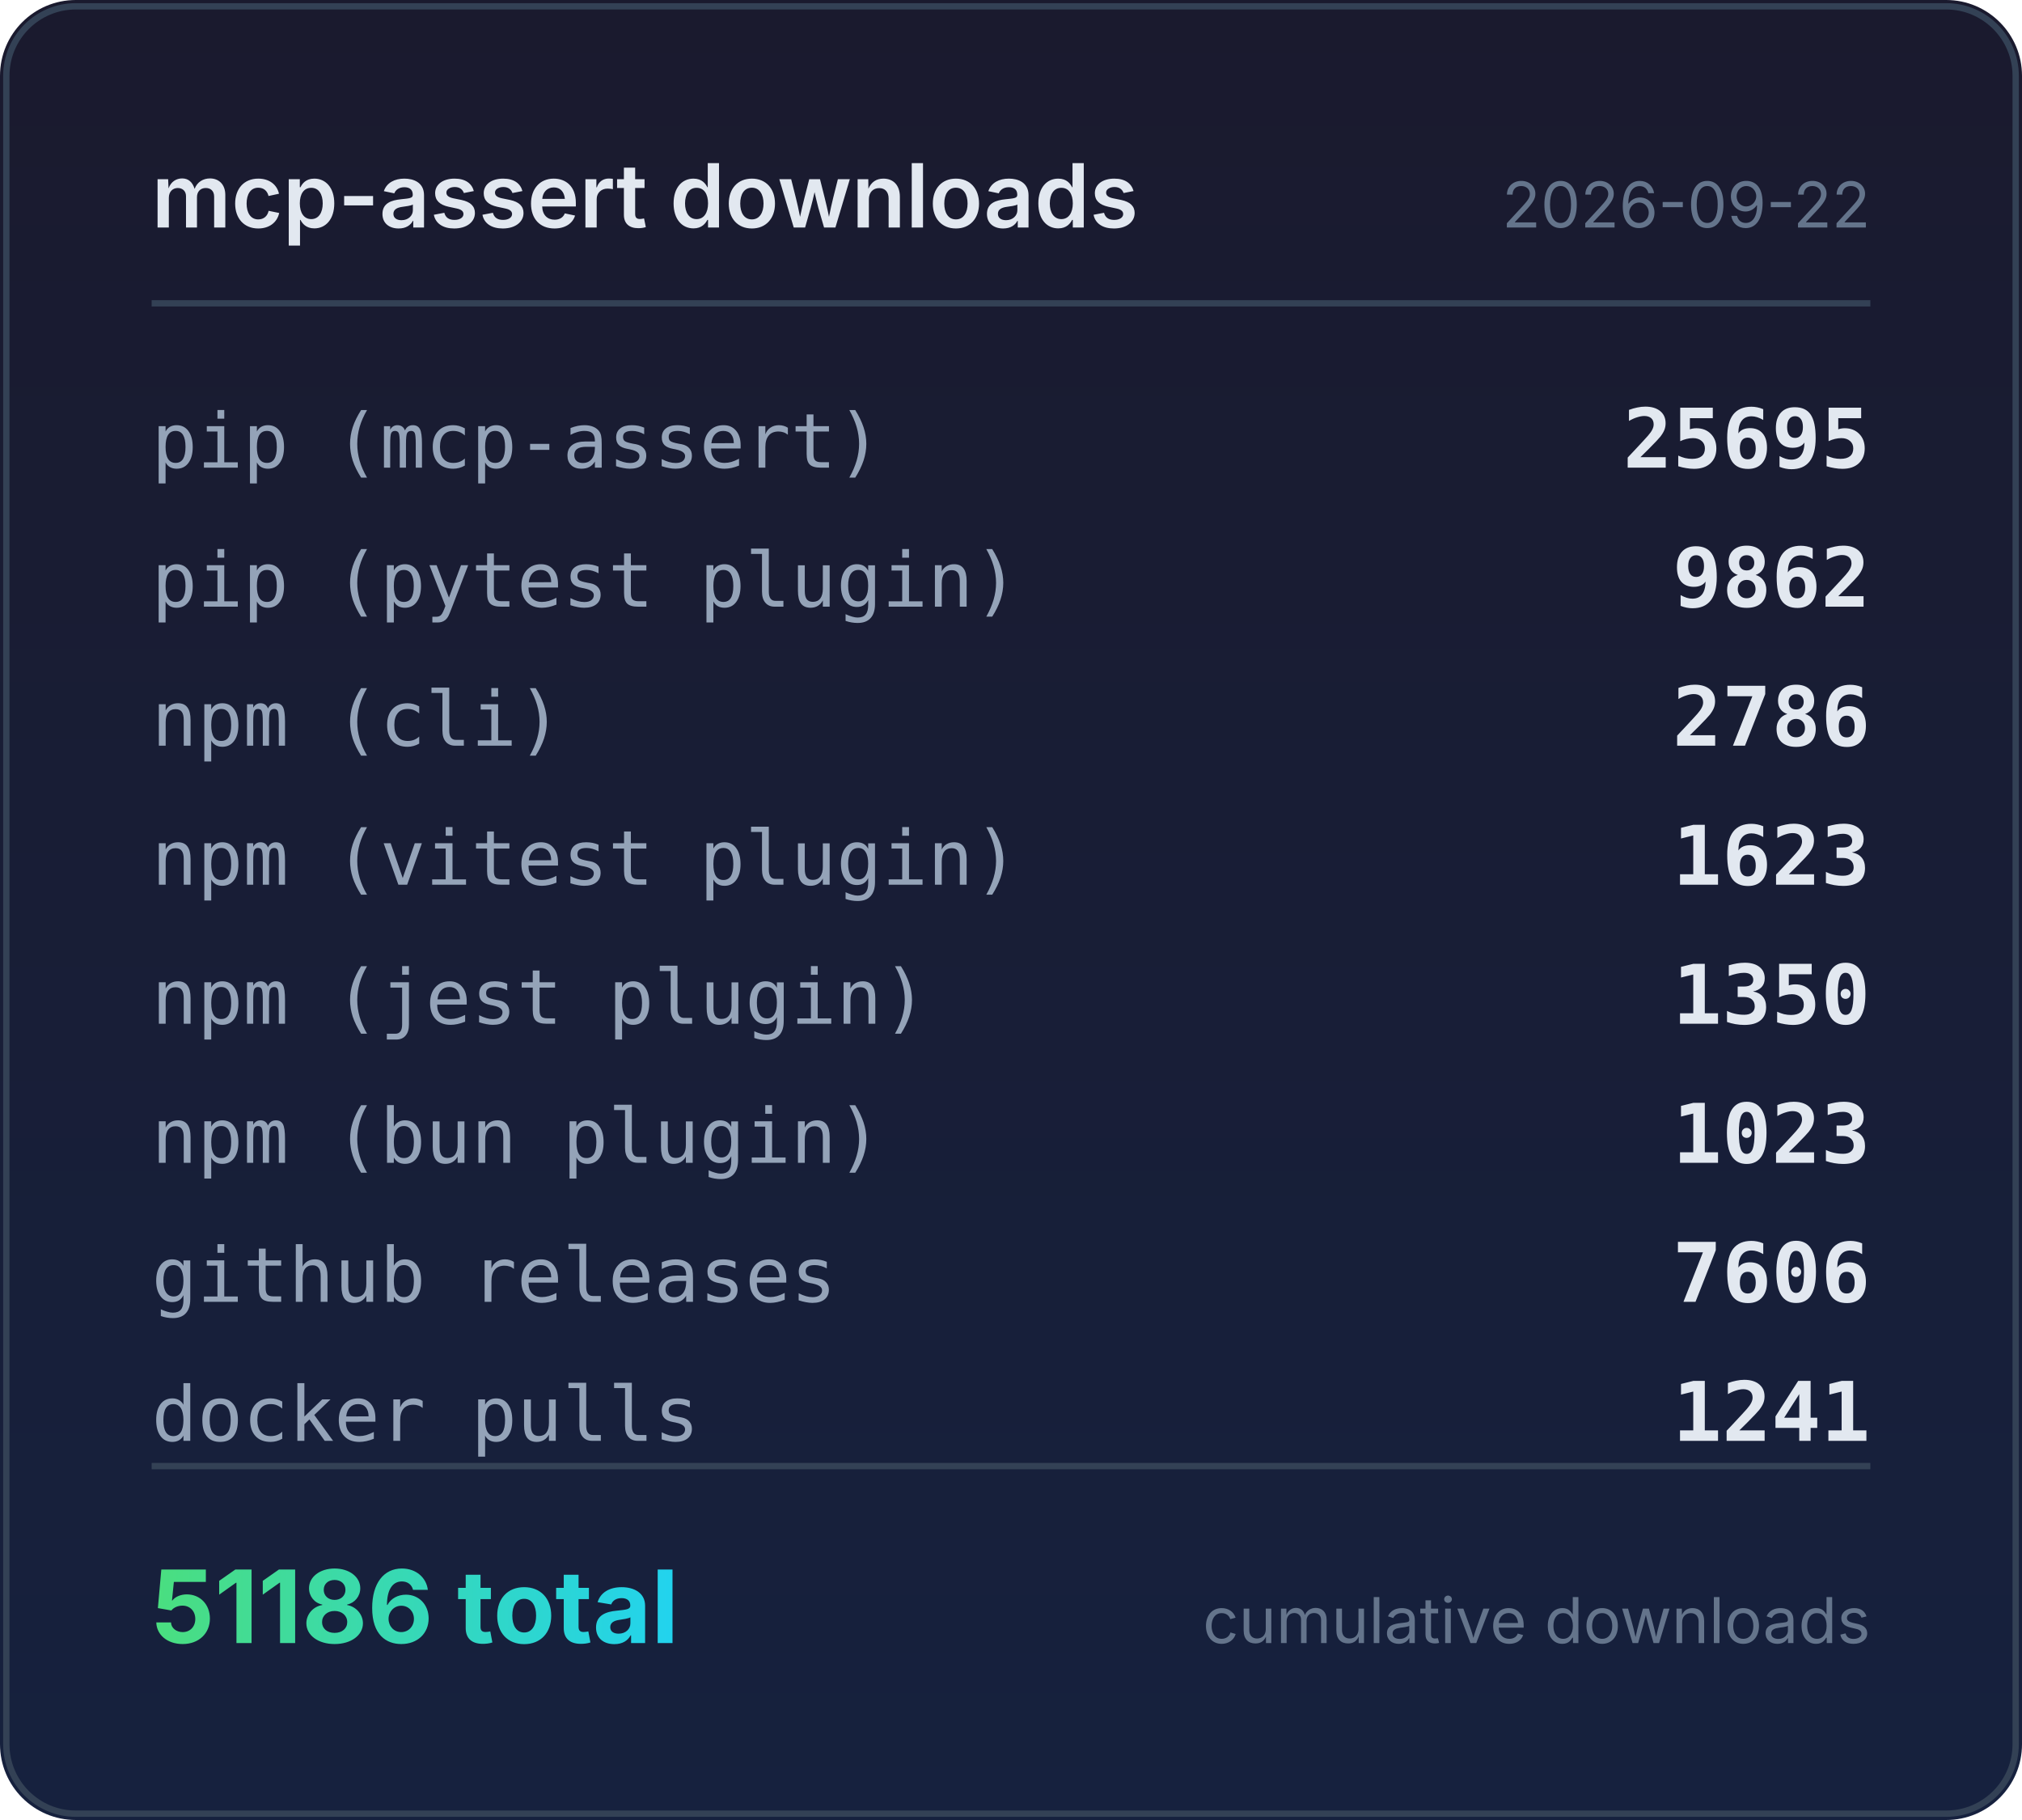
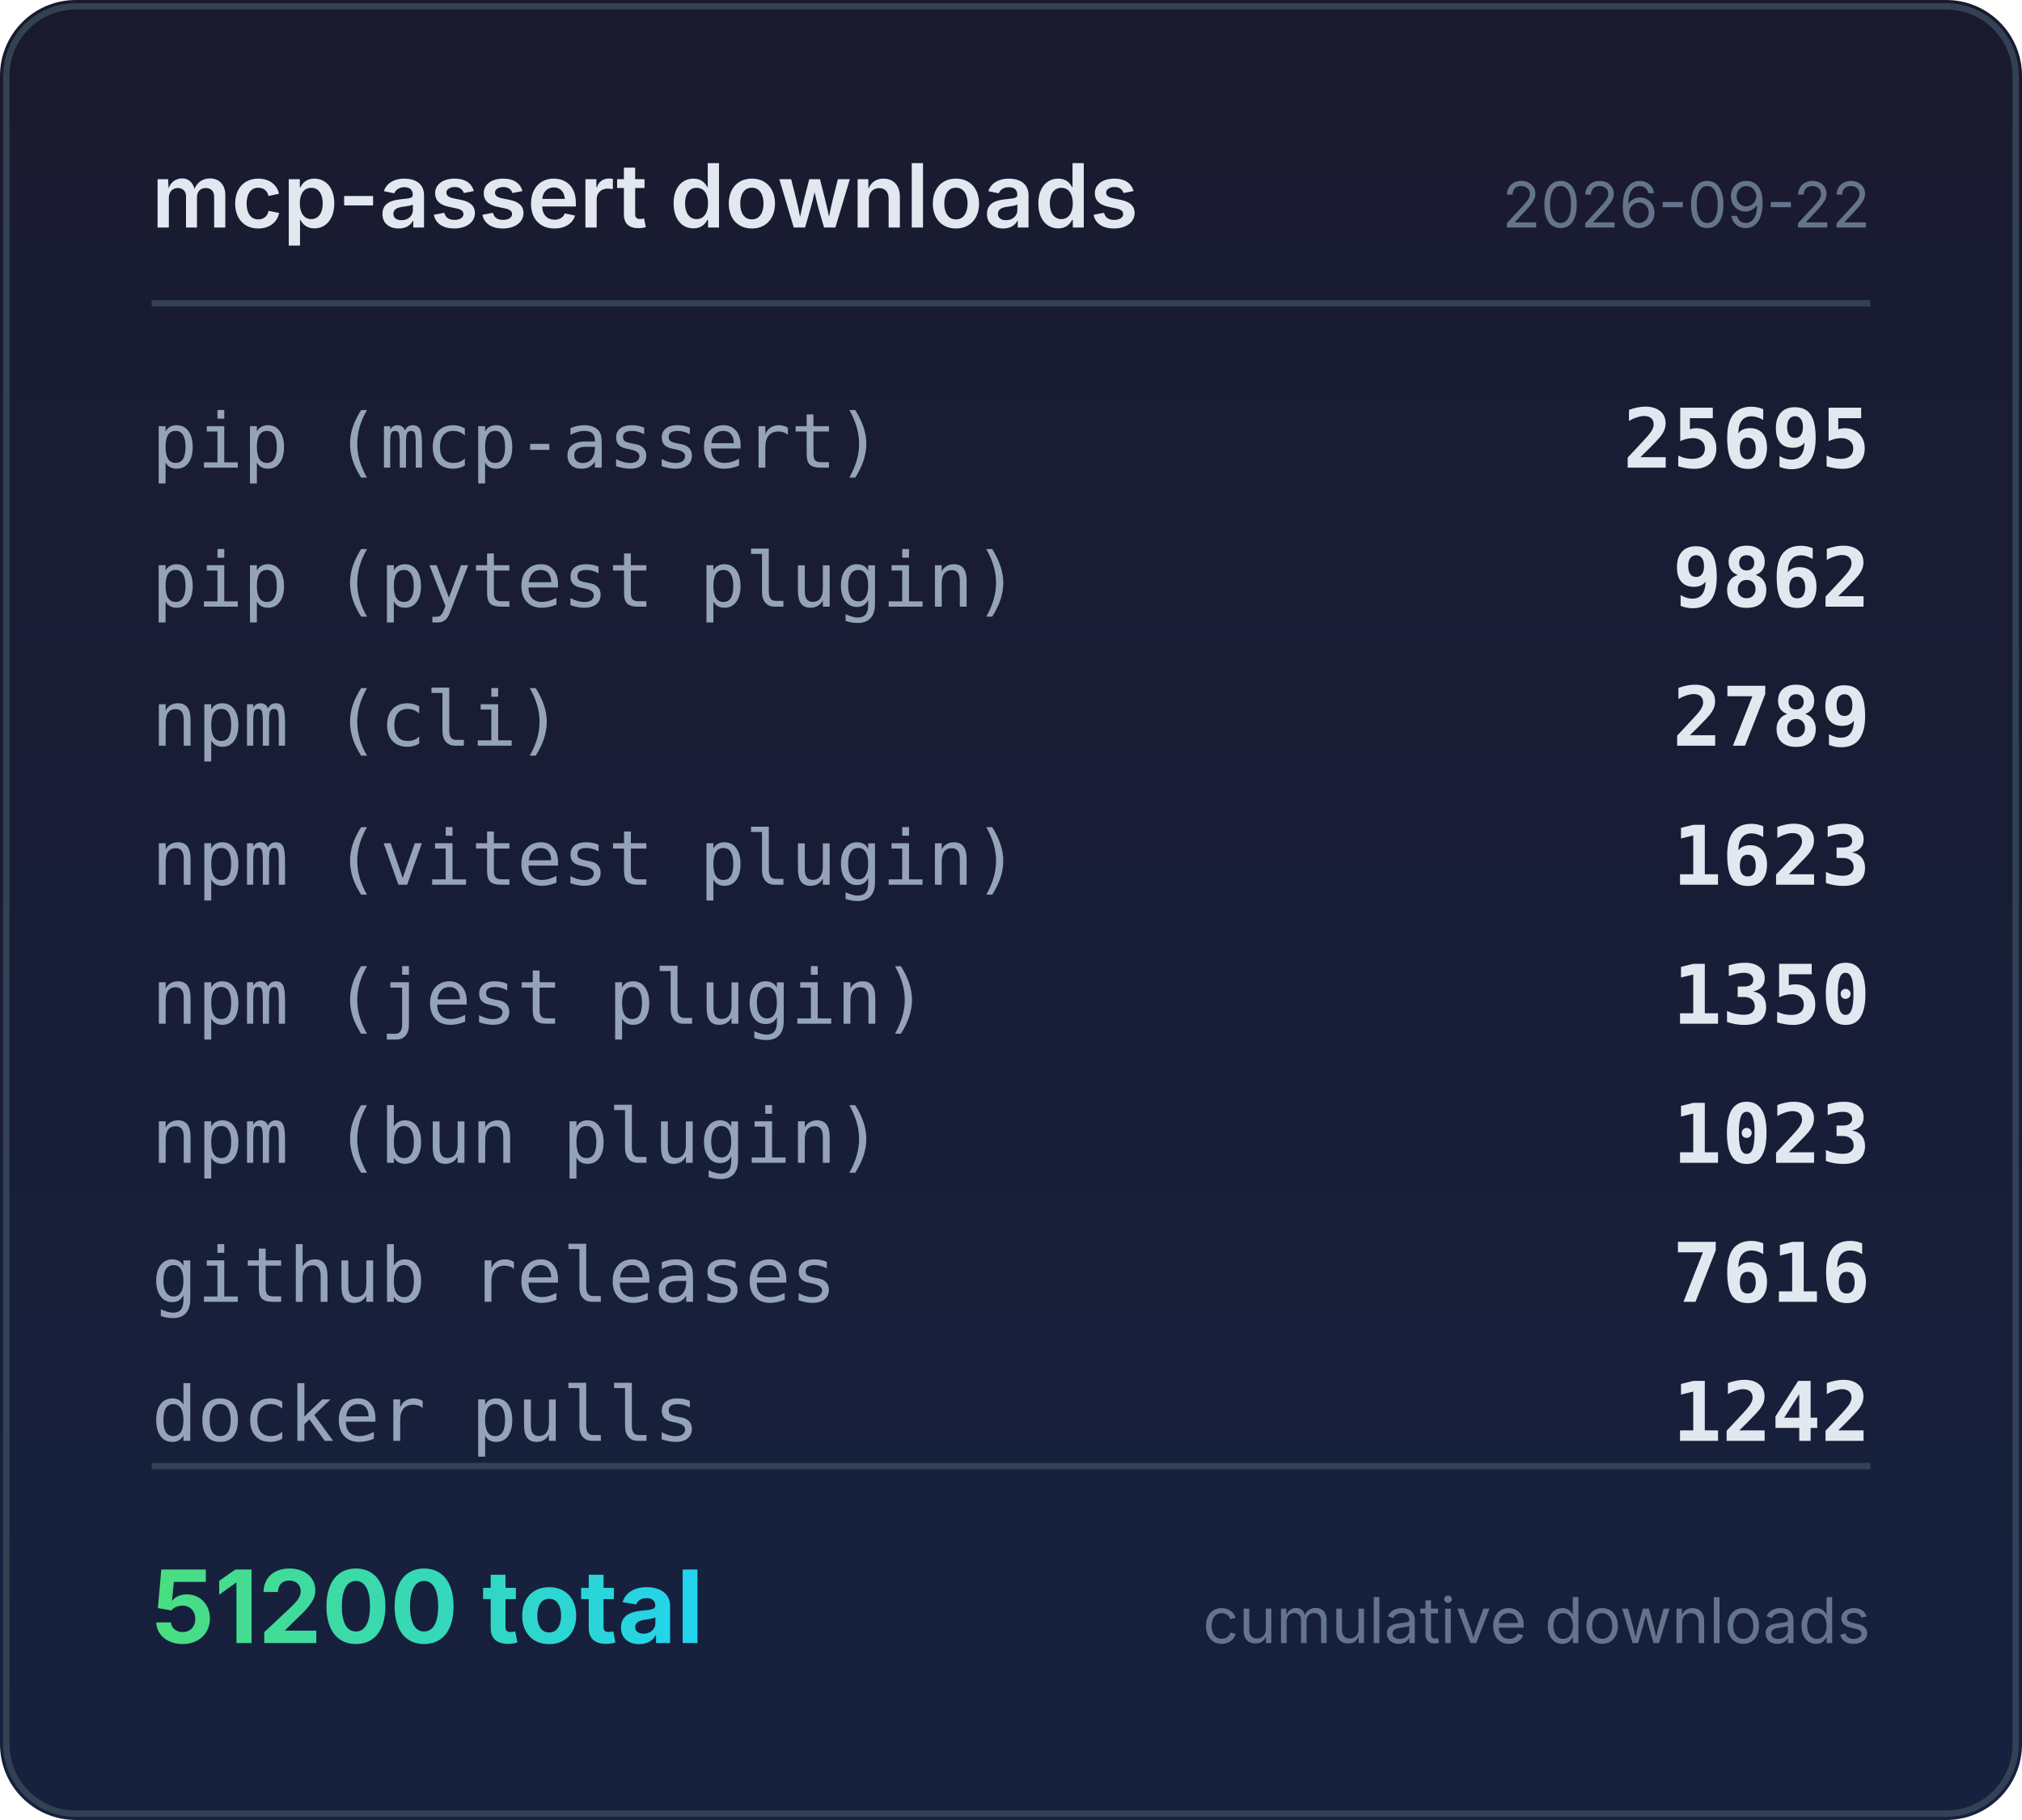
<svg xmlns="http://www.w3.org/2000/svg" width="320" height="288" viewBox="0 0 320 288">
  <defs>
    <linearGradient id="bg" x1="0" y1="0" x2="0" y2="1">
      <stop offset="0%" stop-color="#1a1a2e" />
      <stop offset="100%" stop-color="#16213e" />
    </linearGradient>
    <linearGradient id="accent" x1="0" y1="0" x2="1" y2="0">
      <stop offset="0%" stop-color="#4ade80" />
      <stop offset="100%" stop-color="#22d3ee" />
    </linearGradient>
  </defs>
  <rect width="320" height="288" rx="12" fill="url(#bg)" />
  <rect x="1" y="1" width="318" height="286" rx="11" fill="none" stroke="#334155" stroke-width="1" />
  <text x="24" y="36" fill="#e2e8f0" font-family="system-ui,-apple-system,sans-serif" font-size="14" font-weight="600">mcp-assert downloads</text>
  <text x="296" y="36" fill="#64748b" font-family="system-ui,-apple-system,sans-serif" font-size="10" text-anchor="end">2026-09-22</text>
  <line x1="24" y1="48" x2="296" y2="48" stroke="#334155" stroke-width="1" />
  <text x="24" y="74" fill="#94a3b8" font-family="ui-monospace,monospace" font-size="12">pip (mcp-assert)</text>
  <text x="296" y="74" fill="#e2e8f0" font-family="ui-monospace,monospace" font-size="13" font-weight="600" text-anchor="end">25695</text>
  <text x="24" y="96" fill="#94a3b8" font-family="ui-monospace,monospace" font-size="12">pip (pytest plugin)</text>
  <text x="296" y="96" fill="#e2e8f0" font-family="ui-monospace,monospace" font-size="13" font-weight="600" text-anchor="end">9862</text>
  <text x="24" y="118" fill="#94a3b8" font-family="ui-monospace,monospace" font-size="12">npm (cli)</text>
-   <text x="296" y="118" fill="#e2e8f0" font-family="ui-monospace,monospace" font-size="13" font-weight="600" text-anchor="end">2786</text>
+   <text x="296" y="118" fill="#e2e8f0" font-family="ui-monospace,monospace" font-size="13" font-weight="600" text-anchor="end">2789</text>
  <text x="24" y="140" fill="#94a3b8" font-family="ui-monospace,monospace" font-size="12">npm (vitest plugin)</text>
  <text x="296" y="140" fill="#e2e8f0" font-family="ui-monospace,monospace" font-size="13" font-weight="600" text-anchor="end">1623</text>
  <text x="24" y="162" fill="#94a3b8" font-family="ui-monospace,monospace" font-size="12">npm (jest plugin)</text>
  <text x="296" y="162" fill="#e2e8f0" font-family="ui-monospace,monospace" font-size="13" font-weight="600" text-anchor="end">1350</text>
  <text x="24" y="184" fill="#94a3b8" font-family="ui-monospace,monospace" font-size="12">npm (bun plugin)</text>
  <text x="296" y="184" fill="#e2e8f0" font-family="ui-monospace,monospace" font-size="13" font-weight="600" text-anchor="end">1023</text>
  <text x="24" y="206" fill="#94a3b8" font-family="ui-monospace,monospace" font-size="12">github releases</text>
-   <text x="296" y="206" fill="#e2e8f0" font-family="ui-monospace,monospace" font-size="13" font-weight="600" text-anchor="end">7606</text>
+   <text x="296" y="206" fill="#e2e8f0" font-family="ui-monospace,monospace" font-size="13" font-weight="600" text-anchor="end">7616</text>
  <text x="24" y="228" fill="#94a3b8" font-family="ui-monospace,monospace" font-size="12">docker pulls</text>
-   <text x="296" y="228" fill="#e2e8f0" font-family="ui-monospace,monospace" font-size="13" font-weight="600" text-anchor="end">1241</text>
+   <text x="296" y="228" fill="#e2e8f0" font-family="ui-monospace,monospace" font-size="13" font-weight="600" text-anchor="end">1242</text>
  <line x1="24" y1="232" x2="296" y2="232" stroke="#334155" stroke-width="1" />
-   <text x="24" y="260" fill="url(#accent)" font-family="system-ui,-apple-system,sans-serif" font-size="16" font-weight="700">51186 total</text>
+   <text x="24" y="260" fill="url(#accent)" font-family="system-ui,-apple-system,sans-serif" font-size="16" font-weight="700">51200 total</text>
  <text x="296" y="260" fill="#64748b" font-family="system-ui,-apple-system,sans-serif" font-size="10" text-anchor="end">cumulative downloads</text>
</svg>
